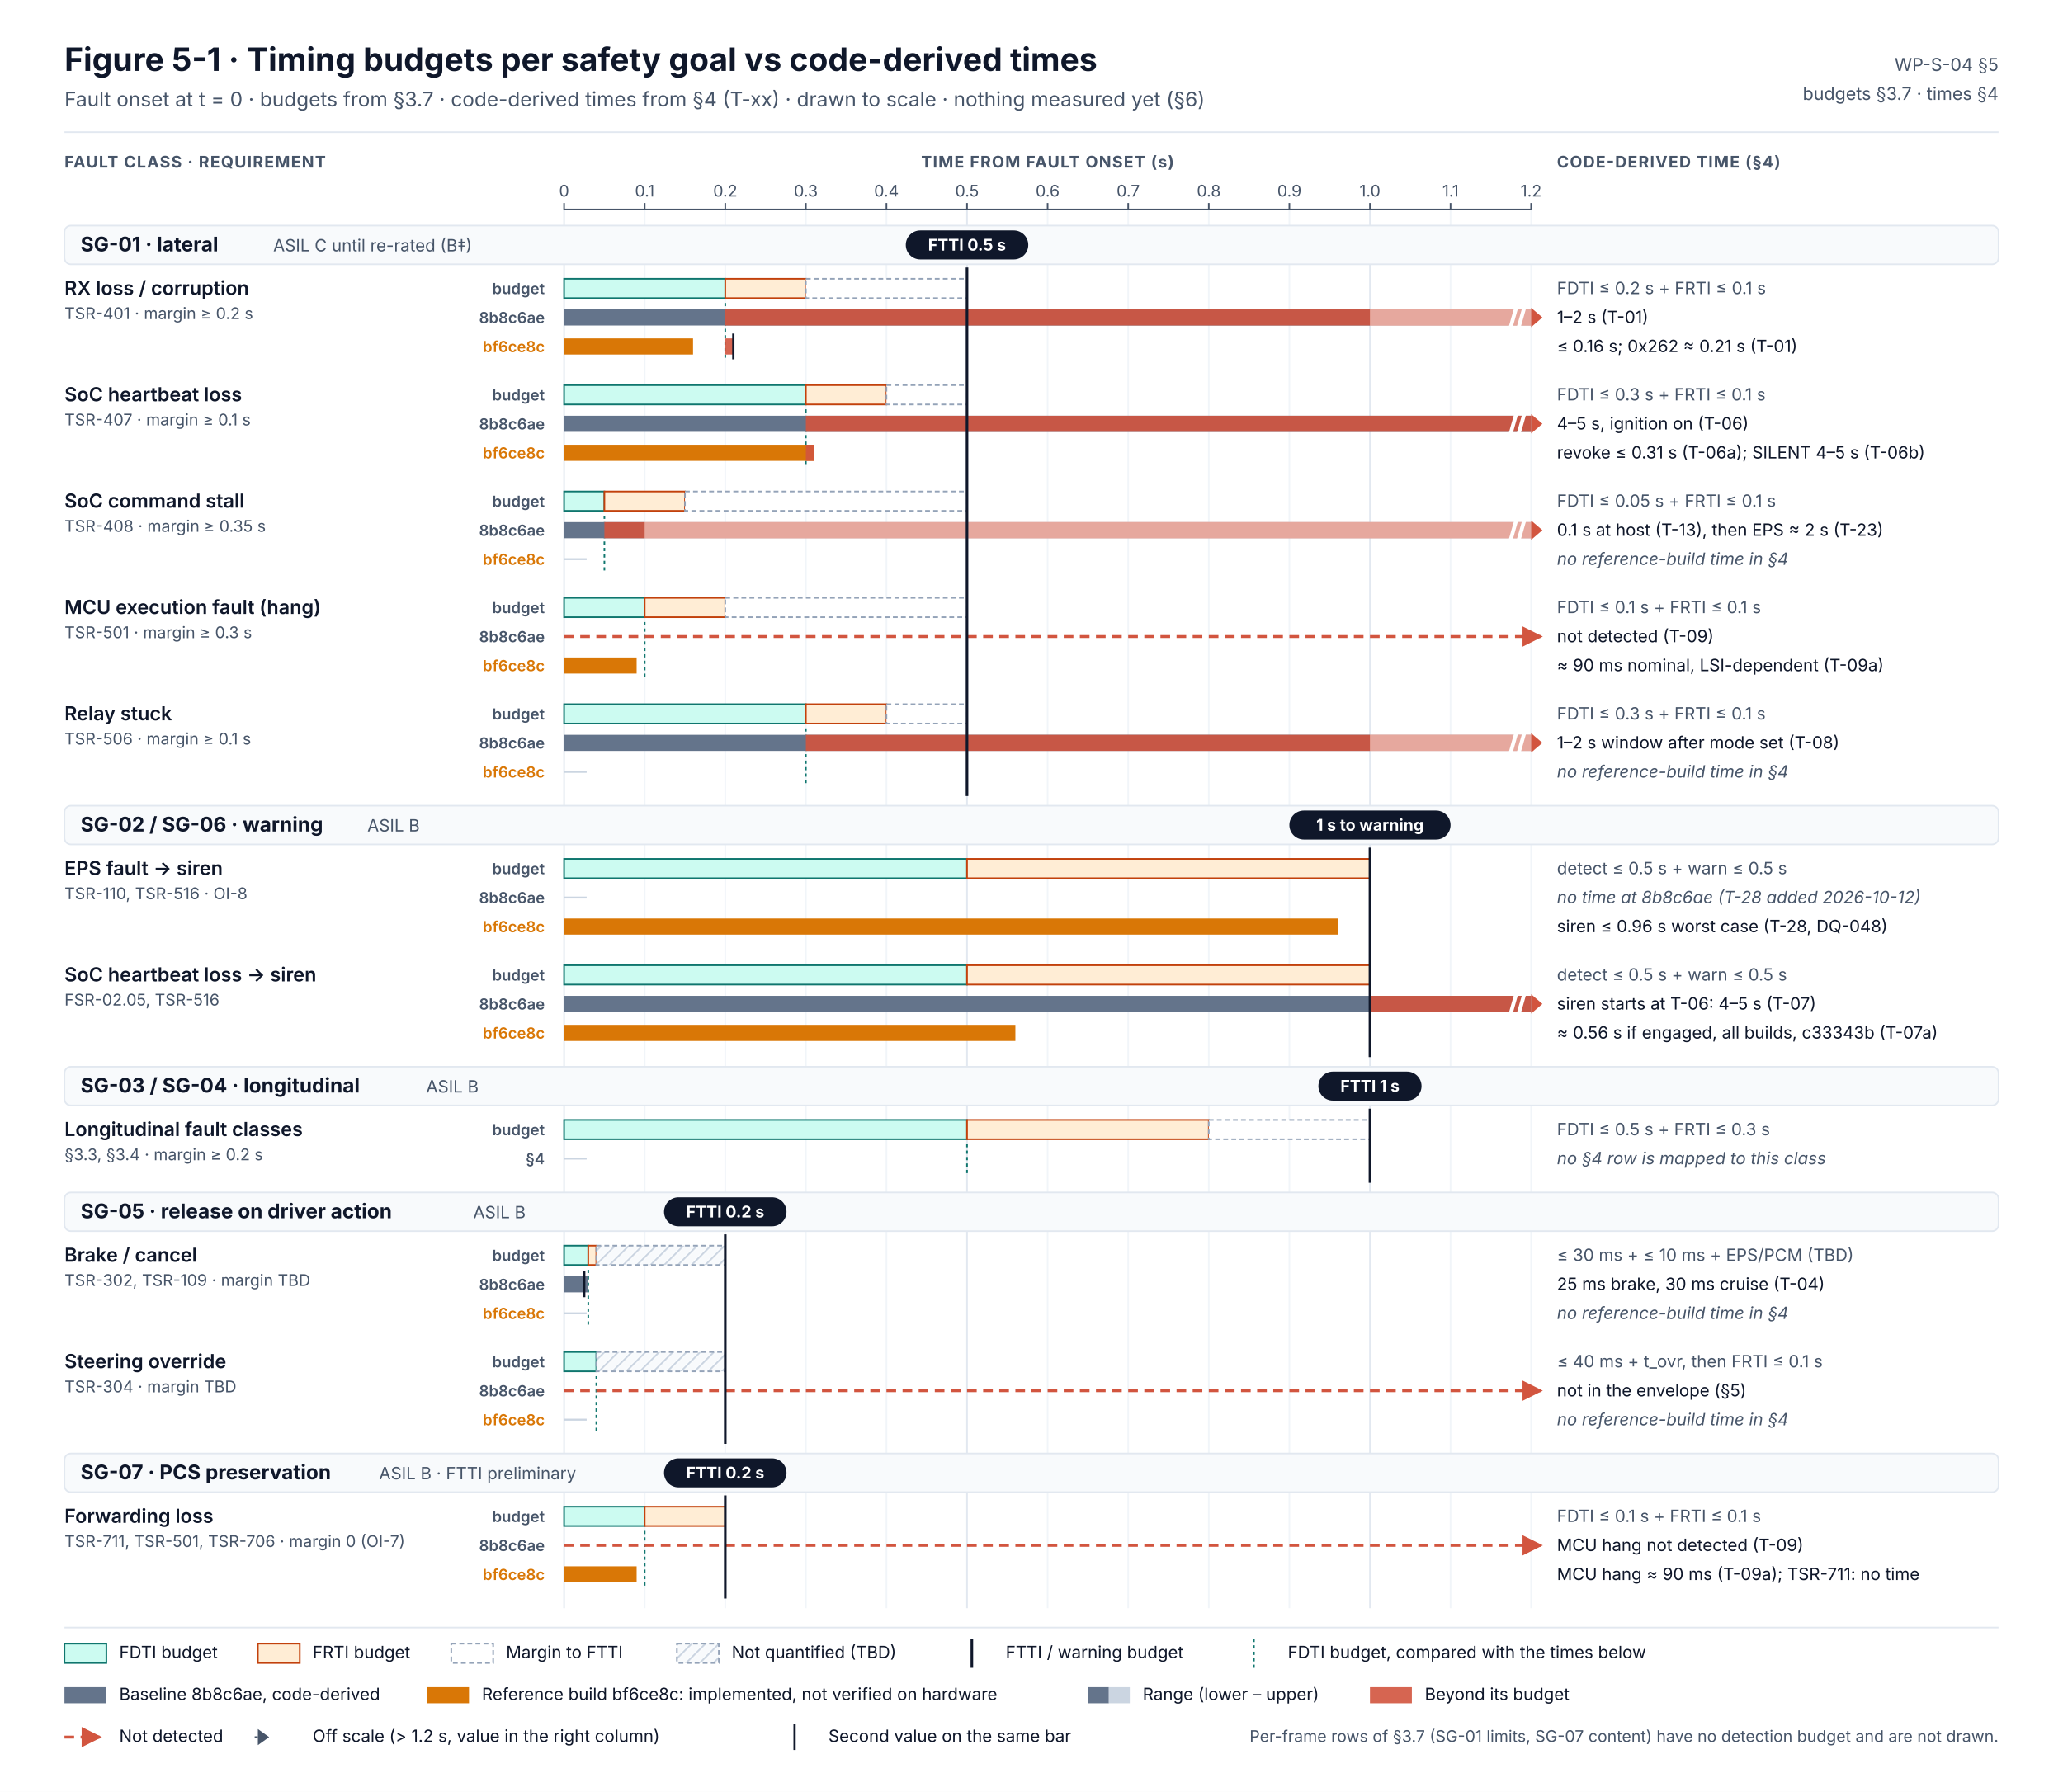
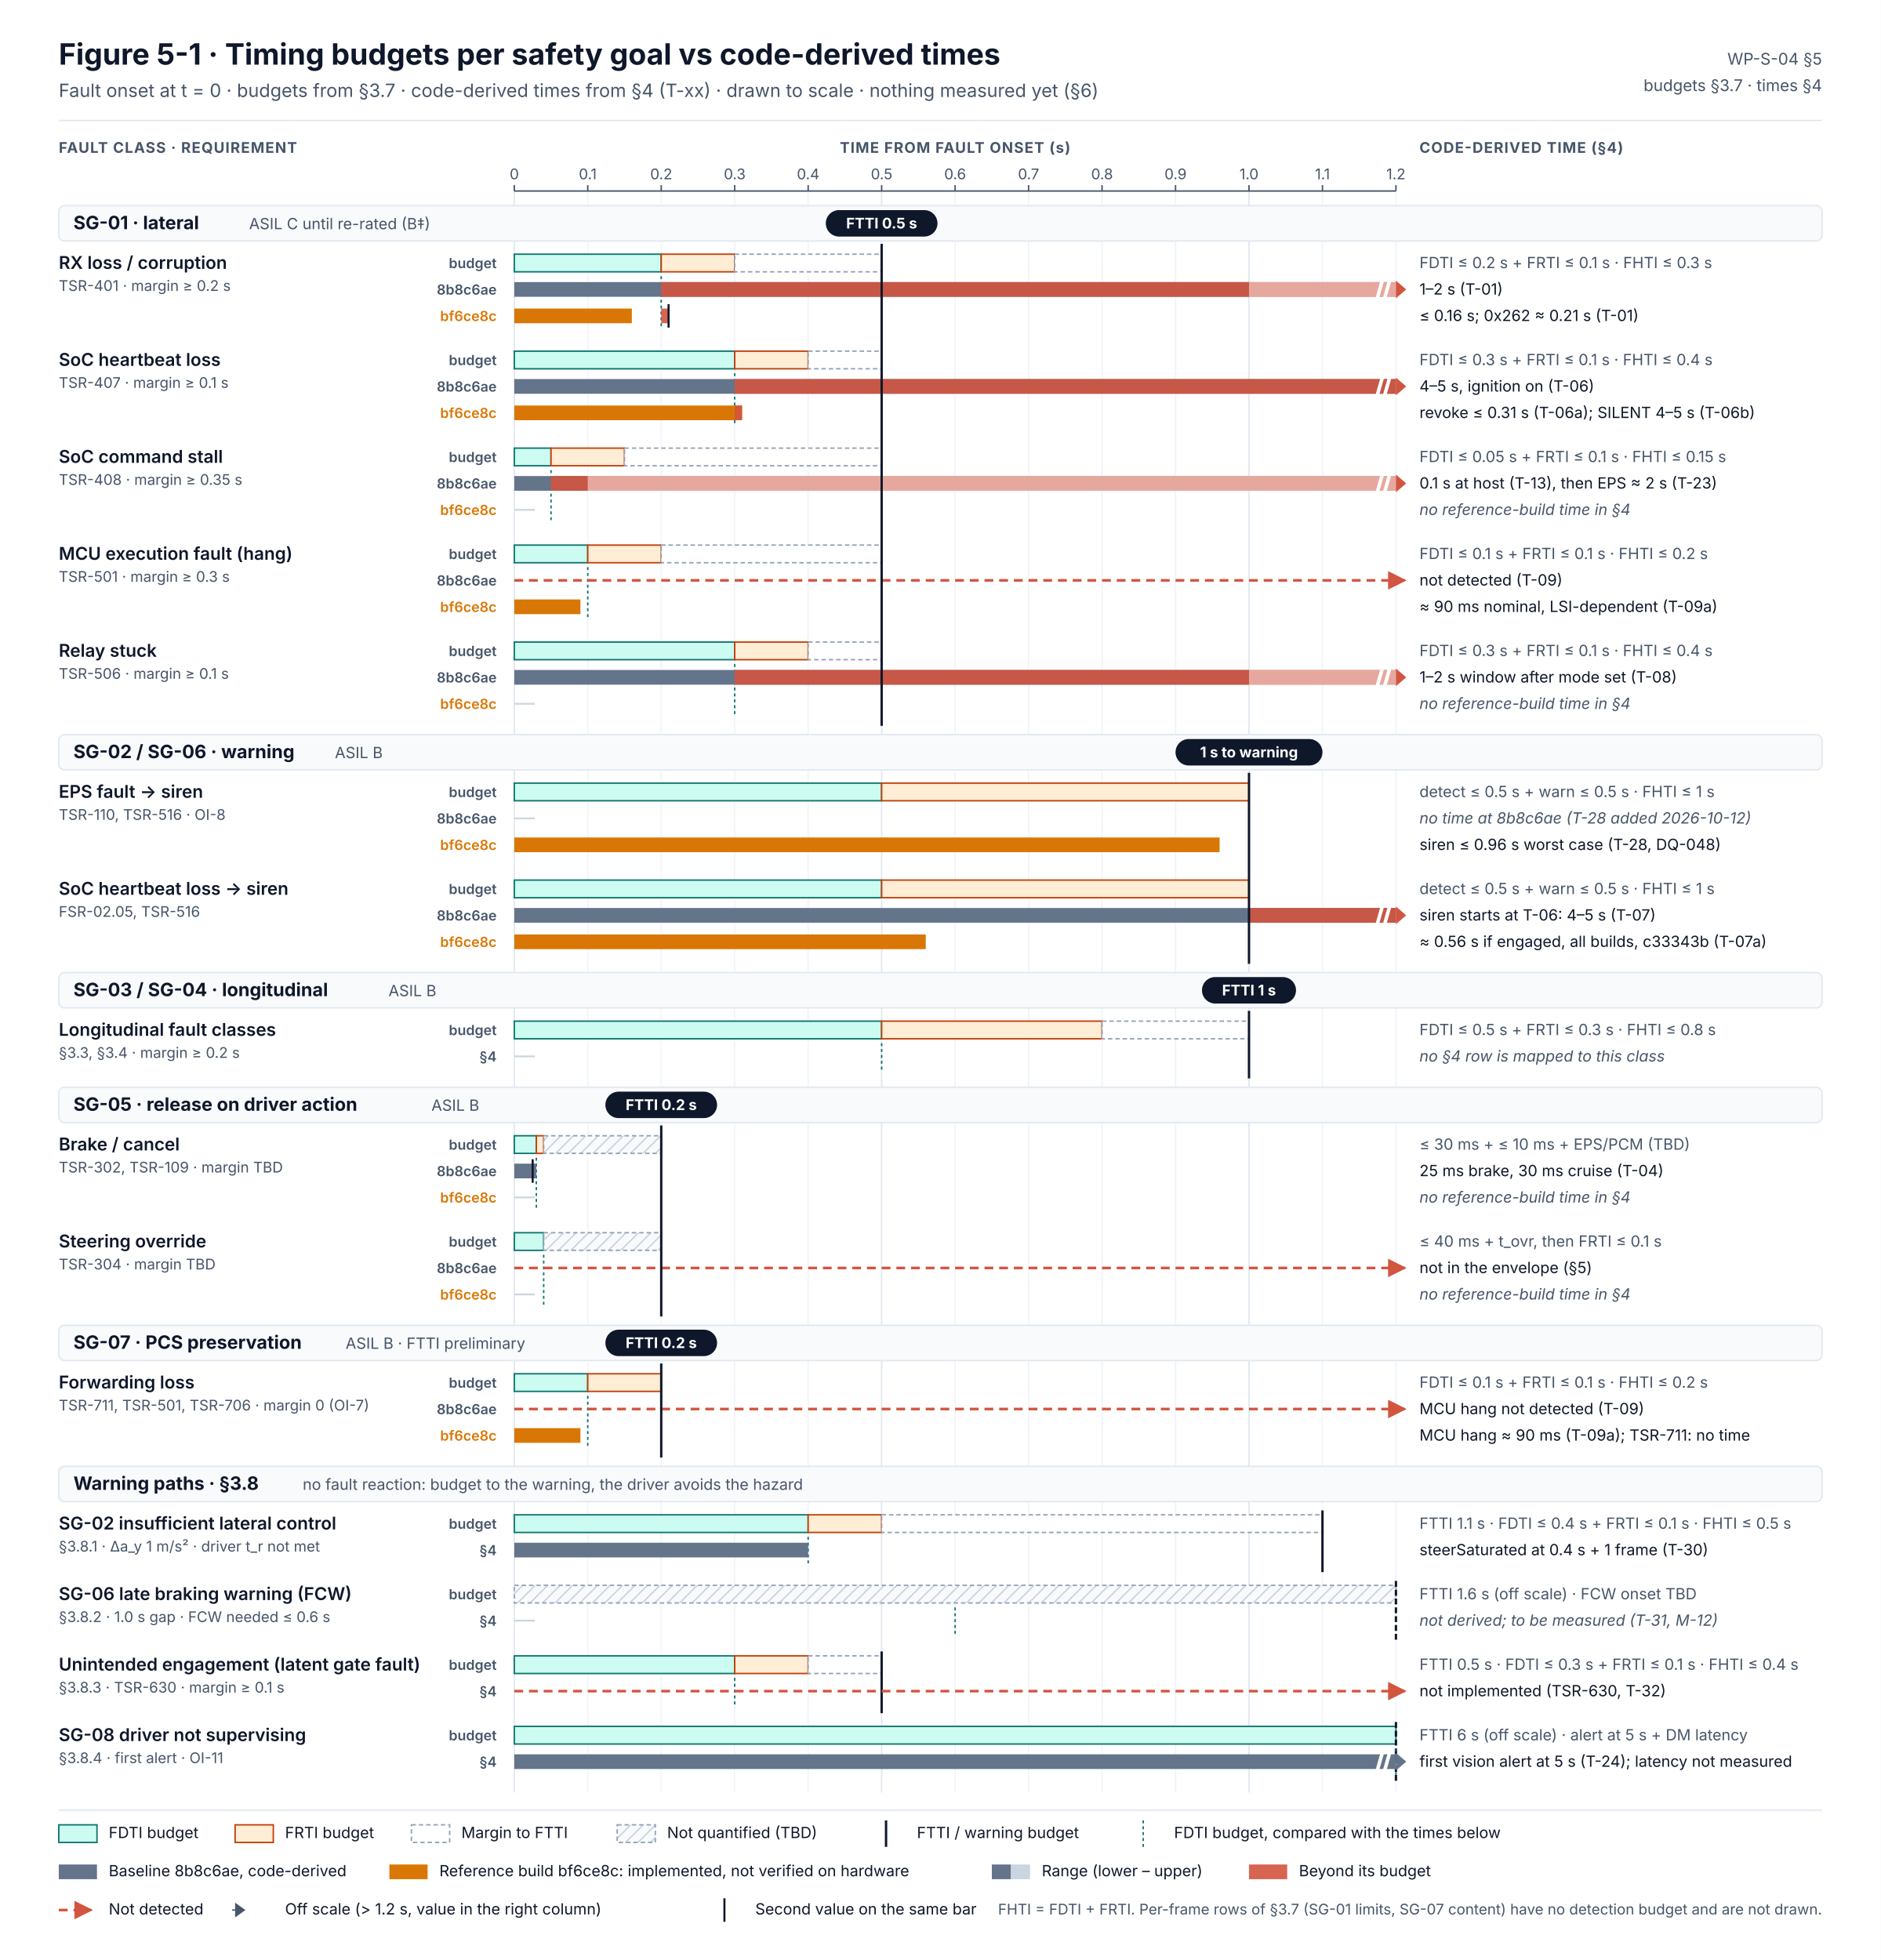
- <svg xmlns="http://www.w3.org/2000/svg" width="1280" height="1112" viewBox="0 0 1280 1112" font-family="Inter, 'Segoe UI', Helvetica, Arial, sans-serif" role="img" aria-labelledby="t d">
+ <svg xmlns="http://www.w3.org/2000/svg" width="1280" height="1334" viewBox="0 0 1280 1334" font-family="Inter, 'Segoe UI', Helvetica, Arial, sans-serif" role="img" aria-labelledby="t d">
  <defs>
    <pattern id="tbd" width="6" height="6" patternUnits="userSpaceOnUse" patternTransform="rotate(45)">
      <rect width="6" height="6" fill="#F8FAFC" />
      <line x1="0" y1="0" x2="0" y2="6" stroke="#CBD5E1" stroke-width="2" />
    </pattern>
    <marker id="aI" viewBox="0 0 10 10" refX="9" refY="5" markerWidth="7" markerHeight="7" orient="auto-start-reverse">
      <path d="M0 0L10 5L0 10z" fill="#0F172A" />
    </marker>
    <marker id="aR" viewBox="0 0 10 10" refX="9" refY="5" markerWidth="7" markerHeight="7" orient="auto-start-reverse">
      <path d="M0 0L10 5L0 10z" fill="#D2553F" />
    </marker>
    <marker id="aM" viewBox="0 0 10 10" refX="9" refY="5" markerWidth="7" markerHeight="7" orient="auto-start-reverse">
      <path d="M0 0L10 5L0 10z" fill="#475569" />
    </marker>
  </defs>
  <rect width="1280" height="100%" fill="#FFFFFF" />
  <text x="40" y="44" font-size="20" fill="#0F172A" font-weight="700">Figure 5-1 · Timing budgets per safety goal vs code-derived times</text>
  <text x="40" y="66" font-size="12.5" fill="#475569">Fault onset at t = 0 · budgets from §3.7 · code-derived times from §4 (T-xx) · drawn to scale · nothing measured yet (§6)</text>
  <text x="1240" y="44" font-size="11" fill="#475569" text-anchor="end">WP-S-04 §5</text>
  <text x="1240" y="62" font-size="11" fill="#475569" text-anchor="end">budgets §3.7 · times §4</text>
  <line x1="40" y1="82" x2="1240" y2="82" stroke="#E2E8F0" stroke-width="1" />
  <text x="40" y="104" font-size="10" fill="#475569" font-weight="700" letter-spacing=".06em">FAULT CLASS · REQUIREMENT</text>
  <text x="650" y="104" font-size="10" fill="#475569" font-weight="700" text-anchor="middle" letter-spacing=".06em">TIME FROM FAULT ONSET (s)</text>
  <text x="966" y="104" font-size="10" fill="#475569" font-weight="700" letter-spacing=".06em">CODE-DERIVED TIME (§4)</text>
-   <line x1="350" y1="130" x2="350" y2="998" stroke="#E2E8F0" stroke-width="1" />
+   <line x1="350" y1="130" x2="350" y2="1220" stroke="#E2E8F0" stroke-width="1" />
  <line x1="350" y1="126" x2="350" y2="130" stroke="#475569" stroke-width="1" />
  <text x="350" y="122" font-size="10" fill="#475569" text-anchor="middle">0</text>
-   <line x1="400" y1="130" x2="400" y2="998" stroke="#F1F5F9" stroke-width="1" />
+   <line x1="400" y1="130" x2="400" y2="1220" stroke="#F1F5F9" stroke-width="1" />
  <line x1="400" y1="126" x2="400" y2="130" stroke="#475569" stroke-width="1" />
  <text x="400" y="122" font-size="10" fill="#475569" text-anchor="middle">0.1</text>
-   <line x1="450" y1="130" x2="450" y2="998" stroke="#F1F5F9" stroke-width="1" />
+   <line x1="450" y1="130" x2="450" y2="1220" stroke="#F1F5F9" stroke-width="1" />
  <line x1="450" y1="126" x2="450" y2="130" stroke="#475569" stroke-width="1" />
  <text x="450" y="122" font-size="10" fill="#475569" text-anchor="middle">0.2</text>
-   <line x1="500" y1="130" x2="500" y2="998" stroke="#F1F5F9" stroke-width="1" />
+   <line x1="500" y1="130" x2="500" y2="1220" stroke="#F1F5F9" stroke-width="1" />
  <line x1="500" y1="126" x2="500" y2="130" stroke="#475569" stroke-width="1" />
  <text x="500" y="122" font-size="10" fill="#475569" text-anchor="middle">0.3</text>
-   <line x1="550" y1="130" x2="550" y2="998" stroke="#F1F5F9" stroke-width="1" />
+   <line x1="550" y1="130" x2="550" y2="1220" stroke="#F1F5F9" stroke-width="1" />
  <line x1="550" y1="126" x2="550" y2="130" stroke="#475569" stroke-width="1" />
  <text x="550" y="122" font-size="10" fill="#475569" text-anchor="middle">0.4</text>
-   <line x1="600" y1="130" x2="600" y2="998" stroke="#E2E8F0" stroke-width="1" />
+   <line x1="600" y1="130" x2="600" y2="1220" stroke="#E2E8F0" stroke-width="1" />
  <line x1="600" y1="126" x2="600" y2="130" stroke="#475569" stroke-width="1" />
  <text x="600" y="122" font-size="10" fill="#475569" text-anchor="middle">0.5</text>
-   <line x1="650" y1="130" x2="650" y2="998" stroke="#F1F5F9" stroke-width="1" />
+   <line x1="650" y1="130" x2="650" y2="1220" stroke="#F1F5F9" stroke-width="1" />
  <line x1="650" y1="126" x2="650" y2="130" stroke="#475569" stroke-width="1" />
  <text x="650" y="122" font-size="10" fill="#475569" text-anchor="middle">0.6</text>
-   <line x1="700" y1="130" x2="700" y2="998" stroke="#F1F5F9" stroke-width="1" />
+   <line x1="700" y1="130" x2="700" y2="1220" stroke="#F1F5F9" stroke-width="1" />
  <line x1="700" y1="126" x2="700" y2="130" stroke="#475569" stroke-width="1" />
  <text x="700" y="122" font-size="10" fill="#475569" text-anchor="middle">0.7</text>
-   <line x1="750" y1="130" x2="750" y2="998" stroke="#F1F5F9" stroke-width="1" />
+   <line x1="750" y1="130" x2="750" y2="1220" stroke="#F1F5F9" stroke-width="1" />
  <line x1="750" y1="126" x2="750" y2="130" stroke="#475569" stroke-width="1" />
  <text x="750" y="122" font-size="10" fill="#475569" text-anchor="middle">0.8</text>
-   <line x1="800" y1="130" x2="800" y2="998" stroke="#F1F5F9" stroke-width="1" />
+   <line x1="800" y1="130" x2="800" y2="1220" stroke="#F1F5F9" stroke-width="1" />
  <line x1="800" y1="126" x2="800" y2="130" stroke="#475569" stroke-width="1" />
  <text x="800" y="122" font-size="10" fill="#475569" text-anchor="middle">0.9</text>
-   <line x1="850" y1="130" x2="850" y2="998" stroke="#E2E8F0" stroke-width="1" />
+   <line x1="850" y1="130" x2="850" y2="1220" stroke="#E2E8F0" stroke-width="1" />
  <line x1="850" y1="126" x2="850" y2="130" stroke="#475569" stroke-width="1" />
  <text x="850" y="122" font-size="10" fill="#475569" text-anchor="middle">1.0</text>
-   <line x1="900" y1="130" x2="900" y2="998" stroke="#F1F5F9" stroke-width="1" />
+   <line x1="900" y1="130" x2="900" y2="1220" stroke="#F1F5F9" stroke-width="1" />
  <line x1="900" y1="126" x2="900" y2="130" stroke="#475569" stroke-width="1" />
  <text x="900" y="122" font-size="10" fill="#475569" text-anchor="middle">1.1</text>
-   <line x1="950" y1="130" x2="950" y2="998" stroke="#F1F5F9" stroke-width="1" />
+   <line x1="950" y1="130" x2="950" y2="1220" stroke="#F1F5F9" stroke-width="1" />
  <line x1="950" y1="126" x2="950" y2="130" stroke="#475569" stroke-width="1" />
  <text x="950" y="122" font-size="10" fill="#475569" text-anchor="middle">1.2</text>
  <line x1="350" y1="130" x2="950" y2="130" stroke="#475569" stroke-width="1" />
  <rect x="40" y="140" width="1200" height="24" fill="#F8FAFC" stroke="#E2E8F0" stroke-width="1" rx="4" />
  <text x="50" y="156" font-size="12.5" fill="#0F172A" font-weight="700">SG-01 · lateral</text>
  <text x="169.5" y="156" font-size="10.5" fill="#475569">ASIL C until re-rated (B‡)</text>
  <text x="40" y="183" font-size="12" fill="#0F172A" font-weight="600">RX loss / corruption</text>
  <text x="40" y="198" font-size="10" fill="#475569">TSR-401 · margin ≥ 0.2 s</text>
  <text x="338" y="182.5" font-size="9.5" fill="#475569" font-weight="600" text-anchor="end">budget</text>
  <text x="338" y="200.5" font-size="9.5" fill="#475569" font-weight="600" text-anchor="end">8b8c6ae</text>
  <text x="338" y="218.5" font-size="9.5" fill="#D97706" font-weight="600" text-anchor="end">bf6ce8c</text>
  <rect x="350" y="173" width="100" height="12" fill="#CCFBF1" stroke="#0F766E" stroke-width="1" />
  <rect x="450" y="173" width="50" height="12" fill="#FFEDD5" stroke="#C2410C" stroke-width="1" />
  <rect x="500" y="173" width="100" height="12" fill="#FFFFFF" stroke="#94A3B8" stroke-width="1" stroke-dasharray="3 2" />
-   <text x="966" y="182.5" font-size="10.5" fill="#475569">FDTI ≤ 0.2 s + FRTI ≤ 0.1 s</text>
+   <text x="966" y="182.5" font-size="10.5" fill="#475569">FDTI ≤ 0.2 s + FRTI ≤ 0.1 s · FHTI ≤ 0.3 s</text>
  <line x1="450" y1="188" x2="450" y2="224" stroke="#0F766E" stroke-width="1" stroke-dasharray="2 2" />
  <rect x="350" y="192" width="500" height="10" fill="#64748B" />
  <rect x="850" y="192" width="100" height="10" fill="#CBD5E1" />
  <rect x="450" y="192" width="500" height="10" fill="#D2553F" fill-opacity="0.9" />
  <rect x="850" y="192" width="100" height="10" fill="#FFFFFF" fill-opacity="0.45" />
  <path d="M937 204L941 190M942 204L946 190" stroke="#FFFFFF" stroke-width="2.4" />
  <path d="M950 191L957 197L950 203z" fill="#D2553F" />
  <text x="966" y="200.5" font-size="10.5" fill="#0F172A">1–2 s (T-01)</text>
  <rect x="350" y="210" width="80" height="10" fill="#D97706" />
  <rect x="450" y="210" width="5" height="10" fill="#D2553F" fill-opacity="0.9" />
  <line x1="455" y1="207" x2="455" y2="223" stroke="#0F172A" stroke-width="1.4" />
  <text x="966" y="218.5" font-size="10.5" fill="#0F172A">≤ 0.16 s; 0x262 ≈ 0.21 s (T-01)</text>
  <text x="40" y="249" font-size="12" fill="#0F172A" font-weight="600">SoC heartbeat loss</text>
  <text x="40" y="264" font-size="10" fill="#475569">TSR-407 · margin ≥ 0.1 s</text>
  <text x="338" y="248.5" font-size="9.5" fill="#475569" font-weight="600" text-anchor="end">budget</text>
  <text x="338" y="266.5" font-size="9.5" fill="#475569" font-weight="600" text-anchor="end">8b8c6ae</text>
  <text x="338" y="284.5" font-size="9.5" fill="#D97706" font-weight="600" text-anchor="end">bf6ce8c</text>
  <rect x="350" y="239" width="150" height="12" fill="#CCFBF1" stroke="#0F766E" stroke-width="1" />
  <rect x="500" y="239" width="50" height="12" fill="#FFEDD5" stroke="#C2410C" stroke-width="1" />
  <rect x="550" y="239" width="50" height="12" fill="#FFFFFF" stroke="#94A3B8" stroke-width="1" stroke-dasharray="3 2" />
-   <text x="966" y="248.5" font-size="10.5" fill="#475569">FDTI ≤ 0.3 s + FRTI ≤ 0.1 s</text>
+   <text x="966" y="248.5" font-size="10.5" fill="#475569">FDTI ≤ 0.3 s + FRTI ≤ 0.1 s · FHTI ≤ 0.4 s</text>
  <line x1="500" y1="254" x2="500" y2="290" stroke="#0F766E" stroke-width="1" stroke-dasharray="2 2" />
  <rect x="350" y="258" width="600" height="10" fill="#64748B" />
  <rect x="950" y="258" width="0" height="10" fill="#CBD5E1" />
  <rect x="500" y="258" width="450" height="10" fill="#D2553F" fill-opacity="0.9" />
  <rect x="950" y="258" width="0" height="10" fill="#FFFFFF" fill-opacity="0.45" />
  <path d="M937 270L941 256M942 270L946 256" stroke="#FFFFFF" stroke-width="2.4" />
  <path d="M950 257L957 263L950 269z" fill="#D2553F" />
  <text x="966" y="266.5" font-size="10.5" fill="#0F172A">4–5 s, ignition on (T-06)</text>
  <rect x="350" y="276" width="155" height="10" fill="#D97706" />
  <rect x="500" y="276" width="5" height="10" fill="#D2553F" fill-opacity="0.9" />
  <text x="966" y="284.5" font-size="10.5" fill="#0F172A">revoke ≤ 0.31 s (T-06a); SILENT 4–5 s (T-06b)</text>
  <text x="40" y="315" font-size="12" fill="#0F172A" font-weight="600">SoC command stall</text>
  <text x="40" y="330" font-size="10" fill="#475569">TSR-408 · margin ≥ 0.35 s</text>
  <text x="338" y="314.5" font-size="9.5" fill="#475569" font-weight="600" text-anchor="end">budget</text>
  <text x="338" y="332.5" font-size="9.5" fill="#475569" font-weight="600" text-anchor="end">8b8c6ae</text>
  <text x="338" y="350.5" font-size="9.5" fill="#D97706" font-weight="600" text-anchor="end">bf6ce8c</text>
  <rect x="350" y="305" width="25" height="12" fill="#CCFBF1" stroke="#0F766E" stroke-width="1" />
  <rect x="375" y="305" width="50" height="12" fill="#FFEDD5" stroke="#C2410C" stroke-width="1" />
  <rect x="425" y="305" width="175" height="12" fill="#FFFFFF" stroke="#94A3B8" stroke-width="1" stroke-dasharray="3 2" />
-   <text x="966" y="314.5" font-size="10.5" fill="#475569">FDTI ≤ 0.05 s + FRTI ≤ 0.1 s</text>
+   <text x="966" y="314.5" font-size="10.5" fill="#475569">FDTI ≤ 0.05 s + FRTI ≤ 0.1 s · FHTI ≤ 0.15 s</text>
  <line x1="375" y1="320" x2="375" y2="356" stroke="#0F766E" stroke-width="1" stroke-dasharray="2 2" />
  <rect x="350" y="324" width="50" height="10" fill="#64748B" />
  <rect x="400" y="324" width="550" height="10" fill="#CBD5E1" />
  <rect x="375" y="324" width="575" height="10" fill="#D2553F" fill-opacity="0.9" />
  <rect x="400" y="324" width="550" height="10" fill="#FFFFFF" fill-opacity="0.45" />
  <path d="M937 336L941 322M942 336L946 322" stroke="#FFFFFF" stroke-width="2.4" />
  <path d="M950 323L957 329L950 335z" fill="#D2553F" />
  <text x="966" y="332.5" font-size="10.5" fill="#0F172A">0.1 s at host (T-13), then EPS ≈ 2 s (T-23)</text>
  <line x1="350" y1="347" x2="364" y2="347" stroke="#CBD5E1" stroke-width="1.2" />
  <text x="966" y="350.5" font-size="10.5" fill="#475569" font-style="italic">no reference-build time in §4</text>
  <text x="40" y="381" font-size="12" fill="#0F172A" font-weight="600">MCU execution fault (hang)</text>
  <text x="40" y="396" font-size="10" fill="#475569">TSR-501 · margin ≥ 0.3 s</text>
  <text x="338" y="380.5" font-size="9.5" fill="#475569" font-weight="600" text-anchor="end">budget</text>
  <text x="338" y="398.5" font-size="9.5" fill="#475569" font-weight="600" text-anchor="end">8b8c6ae</text>
  <text x="338" y="416.5" font-size="9.5" fill="#D97706" font-weight="600" text-anchor="end">bf6ce8c</text>
  <rect x="350" y="371" width="50" height="12" fill="#CCFBF1" stroke="#0F766E" stroke-width="1" />
  <rect x="400" y="371" width="50" height="12" fill="#FFEDD5" stroke="#C2410C" stroke-width="1" />
  <rect x="450" y="371" width="150" height="12" fill="#FFFFFF" stroke="#94A3B8" stroke-width="1" stroke-dasharray="3 2" />
-   <text x="966" y="380.5" font-size="10.5" fill="#475569">FDTI ≤ 0.1 s + FRTI ≤ 0.1 s</text>
+   <text x="966" y="380.5" font-size="10.5" fill="#475569">FDTI ≤ 0.1 s + FRTI ≤ 0.1 s · FHTI ≤ 0.2 s</text>
  <line x1="400" y1="386" x2="400" y2="422" stroke="#0F766E" stroke-width="1" stroke-dasharray="2 2" />
  <path d="M350 395H956" stroke="#D2553F" stroke-width="1.8" stroke-dasharray="6 4" fill="none" marker-end="url(#aR)" />
  <text x="966" y="398.5" font-size="10.5" fill="#0F172A">not detected (T-09)</text>
  <rect x="350" y="408" width="45" height="10" fill="#D97706" />
  <text x="966" y="416.5" font-size="10.5" fill="#0F172A">≈ 90 ms nominal, LSI-dependent (T-09a)</text>
  <text x="40" y="447" font-size="12" fill="#0F172A" font-weight="600">Relay stuck</text>
  <text x="40" y="462" font-size="10" fill="#475569">TSR-506 · margin ≥ 0.1 s</text>
  <text x="338" y="446.5" font-size="9.5" fill="#475569" font-weight="600" text-anchor="end">budget</text>
  <text x="338" y="464.5" font-size="9.5" fill="#475569" font-weight="600" text-anchor="end">8b8c6ae</text>
  <text x="338" y="482.5" font-size="9.5" fill="#D97706" font-weight="600" text-anchor="end">bf6ce8c</text>
  <rect x="350" y="437" width="150" height="12" fill="#CCFBF1" stroke="#0F766E" stroke-width="1" />
  <rect x="500" y="437" width="50" height="12" fill="#FFEDD5" stroke="#C2410C" stroke-width="1" />
  <rect x="550" y="437" width="50" height="12" fill="#FFFFFF" stroke="#94A3B8" stroke-width="1" stroke-dasharray="3 2" />
-   <text x="966" y="446.5" font-size="10.5" fill="#475569">FDTI ≤ 0.3 s + FRTI ≤ 0.1 s</text>
+   <text x="966" y="446.5" font-size="10.5" fill="#475569">FDTI ≤ 0.3 s + FRTI ≤ 0.1 s · FHTI ≤ 0.4 s</text>
  <line x1="500" y1="452" x2="500" y2="488" stroke="#0F766E" stroke-width="1" stroke-dasharray="2 2" />
  <rect x="350" y="456" width="500" height="10" fill="#64748B" />
  <rect x="850" y="456" width="100" height="10" fill="#CBD5E1" />
  <rect x="500" y="456" width="450" height="10" fill="#D2553F" fill-opacity="0.9" />
  <rect x="850" y="456" width="100" height="10" fill="#FFFFFF" fill-opacity="0.45" />
  <path d="M937 468L941 454M942 468L946 454" stroke="#FFFFFF" stroke-width="2.4" />
  <path d="M950 455L957 461L950 467z" fill="#D2553F" />
  <text x="966" y="464.5" font-size="10.5" fill="#0F172A">1–2 s window after mode set (T-08)</text>
  <line x1="350" y1="479" x2="364" y2="479" stroke="#CBD5E1" stroke-width="1.2" />
  <text x="966" y="482.5" font-size="10.5" fill="#475569" font-style="italic">no reference-build time in §4</text>
  <line x1="600" y1="166" x2="600" y2="494" stroke="#0F172A" stroke-width="1.6" />
  <rect x="562" y="143" width="76" height="18" fill="#0F172A" rx="9" />
  <text x="600" y="155.5" font-size="10" fill="#FFFFFF" font-weight="700" text-anchor="middle">FTTI 0.5 s</text>
  <rect x="40" y="500" width="1200" height="24" fill="#F8FAFC" stroke="#E2E8F0" stroke-width="1" rx="4" />
  <text x="50" y="516" font-size="12.5" fill="#0F172A" font-weight="700">SG-02 / SG-06 · warning</text>
  <text x="227.9" y="516" font-size="10.5" fill="#475569">ASIL B</text>
  <text x="40" y="543" font-size="12" fill="#0F172A" font-weight="600">EPS fault → siren</text>
  <text x="40" y="558" font-size="10" fill="#475569">TSR-110, TSR-516 · OI-8</text>
  <text x="338" y="542.5" font-size="9.5" fill="#475569" font-weight="600" text-anchor="end">budget</text>
  <text x="338" y="560.5" font-size="9.5" fill="#475569" font-weight="600" text-anchor="end">8b8c6ae</text>
  <text x="338" y="578.5" font-size="9.5" fill="#D97706" font-weight="600" text-anchor="end">bf6ce8c</text>
  <rect x="350" y="533" width="250" height="12" fill="#CCFBF1" stroke="#0F766E" stroke-width="1" />
  <rect x="600" y="533" width="250" height="12" fill="#FFEDD5" stroke="#C2410C" stroke-width="1" />
-   <text x="966" y="542.5" font-size="10.5" fill="#475569">detect ≤ 0.5 s + warn ≤ 0.5 s</text>
+   <text x="966" y="542.5" font-size="10.5" fill="#475569">detect ≤ 0.5 s + warn ≤ 0.5 s · FHTI ≤ 1 s</text>
  <line x1="350" y1="557" x2="364" y2="557" stroke="#CBD5E1" stroke-width="1.2" />
  <text x="966" y="560.5" font-size="10.5" fill="#475569" font-style="italic">no time at 8b8c6ae (T-28 added 2026-10-12)</text>
  <rect x="350" y="570" width="480" height="10" fill="#D97706" />
  <text x="966" y="578.5" font-size="10.5" fill="#0F172A">siren ≤ 0.96 s worst case (T-28, DQ-048)</text>
  <text x="40" y="609" font-size="12" fill="#0F172A" font-weight="600">SoC heartbeat loss → siren</text>
  <text x="40" y="624" font-size="10" fill="#475569">FSR-02.05, TSR-516</text>
  <text x="338" y="608.5" font-size="9.5" fill="#475569" font-weight="600" text-anchor="end">budget</text>
  <text x="338" y="626.5" font-size="9.5" fill="#475569" font-weight="600" text-anchor="end">8b8c6ae</text>
  <text x="338" y="644.5" font-size="9.5" fill="#D97706" font-weight="600" text-anchor="end">bf6ce8c</text>
  <rect x="350" y="599" width="250" height="12" fill="#CCFBF1" stroke="#0F766E" stroke-width="1" />
  <rect x="600" y="599" width="250" height="12" fill="#FFEDD5" stroke="#C2410C" stroke-width="1" />
-   <text x="966" y="608.5" font-size="10.5" fill="#475569">detect ≤ 0.5 s + warn ≤ 0.5 s</text>
+   <text x="966" y="608.5" font-size="10.5" fill="#475569">detect ≤ 0.5 s + warn ≤ 0.5 s · FHTI ≤ 1 s</text>
  <rect x="350" y="618" width="600" height="10" fill="#64748B" />
  <rect x="950" y="618" width="0" height="10" fill="#CBD5E1" />
  <rect x="850" y="618" width="100" height="10" fill="#D2553F" fill-opacity="0.9" />
  <rect x="950" y="618" width="0" height="10" fill="#FFFFFF" fill-opacity="0.45" />
  <path d="M937 630L941 616M942 630L946 616" stroke="#FFFFFF" stroke-width="2.4" />
  <path d="M950 617L957 623L950 629z" fill="#D2553F" />
  <text x="966" y="626.5" font-size="10.5" fill="#0F172A">siren starts at T-06: 4–5 s (T-07)</text>
  <rect x="350" y="636" width="280" height="10" fill="#D97706" />
  <text x="966" y="644.5" font-size="10.5" fill="#0F172A">≈ 0.56 s if engaged, all builds, c33343b (T-07a)</text>
  <line x1="850" y1="526" x2="850" y2="656" stroke="#0F172A" stroke-width="1.6" />
  <rect x="800" y="503" width="100" height="18" fill="#0F172A" rx="9" />
  <text x="850" y="515.5" font-size="10" fill="#FFFFFF" font-weight="700" text-anchor="middle">1 s to warning</text>
  <rect x="40" y="662" width="1200" height="24" fill="#F8FAFC" stroke="#E2E8F0" stroke-width="1" rx="4" />
  <text x="50" y="678" font-size="12.5" fill="#0F172A" font-weight="700">SG-03 / SG-04 · longitudinal</text>
  <text x="264.4" y="678" font-size="10.5" fill="#475569">ASIL B</text>
  <text x="40" y="705" font-size="12" fill="#0F172A" font-weight="600">Longitudinal fault classes</text>
  <text x="40" y="720" font-size="10" fill="#475569">§3.3, §3.4 · margin ≥ 0.2 s</text>
  <text x="338" y="704.5" font-size="9.5" fill="#475569" font-weight="600" text-anchor="end">budget</text>
  <text x="338" y="722.5" font-size="9.5" fill="#475569" font-weight="600" text-anchor="end">§4</text>
  <rect x="350" y="695" width="250" height="12" fill="#CCFBF1" stroke="#0F766E" stroke-width="1" />
  <rect x="600" y="695" width="150" height="12" fill="#FFEDD5" stroke="#C2410C" stroke-width="1" />
  <rect x="750" y="695" width="100" height="12" fill="#FFFFFF" stroke="#94A3B8" stroke-width="1" stroke-dasharray="3 2" />
-   <text x="966" y="704.5" font-size="10.5" fill="#475569">FDTI ≤ 0.5 s + FRTI ≤ 0.3 s</text>
+   <text x="966" y="704.5" font-size="10.5" fill="#475569">FDTI ≤ 0.5 s + FRTI ≤ 0.3 s · FHTI ≤ 0.8 s</text>
  <line x1="600" y1="710" x2="600" y2="728" stroke="#0F766E" stroke-width="1" stroke-dasharray="2 2" />
  <line x1="350" y1="719" x2="364" y2="719" stroke="#CBD5E1" stroke-width="1.2" />
  <text x="966" y="722.5" font-size="10.5" fill="#475569" font-style="italic">no §4 row is mapped to this class</text>
  <line x1="850" y1="688" x2="850" y2="734" stroke="#0F172A" stroke-width="1.6" />
  <rect x="818" y="665" width="64" height="18" fill="#0F172A" rx="9" />
  <text x="850" y="677.5" font-size="10" fill="#FFFFFF" font-weight="700" text-anchor="middle">FTTI 1 s</text>
  <rect x="40" y="740" width="1200" height="24" fill="#F8FAFC" stroke="#E2E8F0" stroke-width="1" rx="4" />
  <text x="50" y="756" font-size="12.5" fill="#0F172A" font-weight="700">SG-05 · release on driver action</text>
  <text x="293.6" y="756" font-size="10.5" fill="#475569">ASIL B</text>
  <text x="40" y="783" font-size="12" fill="#0F172A" font-weight="600">Brake / cancel</text>
  <text x="40" y="798" font-size="10" fill="#475569">TSR-302, TSR-109 · margin TBD</text>
  <text x="338" y="782.5" font-size="9.5" fill="#475569" font-weight="600" text-anchor="end">budget</text>
  <text x="338" y="800.5" font-size="9.5" fill="#475569" font-weight="600" text-anchor="end">8b8c6ae</text>
  <text x="338" y="818.5" font-size="9.5" fill="#D97706" font-weight="600" text-anchor="end">bf6ce8c</text>
  <rect x="350" y="773" width="15" height="12" fill="#CCFBF1" stroke="#0F766E" stroke-width="1" />
  <rect x="365" y="773" width="5" height="12" fill="#FFEDD5" stroke="#C2410C" stroke-width="1" />
  <rect x="370" y="773" width="80" height="12" fill="url(#tbd)" stroke="#94A3B8" stroke-width="1" stroke-dasharray="3 2" />
  <text x="966" y="782.5" font-size="10.5" fill="#475569">≤ 30 ms + ≤ 10 ms + EPS/PCM (TBD)</text>
  <line x1="365" y1="788" x2="365" y2="824" stroke="#0F766E" stroke-width="1" stroke-dasharray="2 2" />
  <rect x="350" y="792" width="15" height="10" fill="#64748B" />
  <line x1="362.5" y1="789" x2="362.5" y2="805" stroke="#0F172A" stroke-width="1.4" />
  <text x="966" y="800.5" font-size="10.5" fill="#0F172A">25 ms brake, 30 ms cruise (T-04)</text>
  <line x1="350" y1="815" x2="364" y2="815" stroke="#CBD5E1" stroke-width="1.2" />
  <text x="966" y="818.5" font-size="10.5" fill="#475569" font-style="italic">no reference-build time in §4</text>
  <text x="40" y="849" font-size="12" fill="#0F172A" font-weight="600">Steering override</text>
  <text x="40" y="864" font-size="10" fill="#475569">TSR-304 · margin TBD</text>
  <text x="338" y="848.5" font-size="9.5" fill="#475569" font-weight="600" text-anchor="end">budget</text>
  <text x="338" y="866.5" font-size="9.5" fill="#475569" font-weight="600" text-anchor="end">8b8c6ae</text>
  <text x="338" y="884.5" font-size="9.5" fill="#D97706" font-weight="600" text-anchor="end">bf6ce8c</text>
  <rect x="350" y="839" width="20" height="12" fill="#CCFBF1" stroke="#0F766E" stroke-width="1" />
  <rect x="370" y="839" width="80" height="12" fill="url(#tbd)" stroke="#94A3B8" stroke-width="1" stroke-dasharray="3 2" />
  <text x="966" y="848.5" font-size="10.5" fill="#475569">≤ 40 ms + t_ovr, then FRTI ≤ 0.1 s</text>
  <line x1="370" y1="854" x2="370" y2="890" stroke="#0F766E" stroke-width="1" stroke-dasharray="2 2" />
  <path d="M350 863H956" stroke="#D2553F" stroke-width="1.8" stroke-dasharray="6 4" fill="none" marker-end="url(#aR)" />
  <text x="966" y="866.5" font-size="10.5" fill="#0F172A">not in the envelope (§5)</text>
  <line x1="350" y1="881" x2="364" y2="881" stroke="#CBD5E1" stroke-width="1.2" />
  <text x="966" y="884.5" font-size="10.5" fill="#475569" font-style="italic">no reference-build time in §4</text>
  <line x1="450" y1="766" x2="450" y2="896" stroke="#0F172A" stroke-width="1.6" />
  <rect x="412" y="743" width="76" height="18" fill="#0F172A" rx="9" />
  <text x="450" y="755.5" font-size="10" fill="#FFFFFF" font-weight="700" text-anchor="middle">FTTI 0.2 s</text>
  <rect x="40" y="902" width="1200" height="24" fill="#F8FAFC" stroke="#E2E8F0" stroke-width="1" rx="4" />
  <text x="50" y="918" font-size="12.5" fill="#0F172A" font-weight="700">SG-07 · PCS preservation</text>
  <text x="235.2" y="918" font-size="10.5" fill="#475569">ASIL B · FTTI preliminary</text>
  <text x="40" y="945" font-size="12" fill="#0F172A" font-weight="600">Forwarding loss</text>
  <text x="40" y="960" font-size="10" fill="#475569">TSR-711, TSR-501, TSR-706 · margin 0 (OI-7)</text>
  <text x="338" y="944.5" font-size="9.5" fill="#475569" font-weight="600" text-anchor="end">budget</text>
  <text x="338" y="962.5" font-size="9.5" fill="#475569" font-weight="600" text-anchor="end">8b8c6ae</text>
  <text x="338" y="980.5" font-size="9.5" fill="#D97706" font-weight="600" text-anchor="end">bf6ce8c</text>
  <rect x="350" y="935" width="50" height="12" fill="#CCFBF1" stroke="#0F766E" stroke-width="1" />
  <rect x="400" y="935" width="50" height="12" fill="#FFEDD5" stroke="#C2410C" stroke-width="1" />
-   <text x="966" y="944.5" font-size="10.5" fill="#475569">FDTI ≤ 0.1 s + FRTI ≤ 0.1 s</text>
+   <text x="966" y="944.5" font-size="10.5" fill="#475569">FDTI ≤ 0.1 s + FRTI ≤ 0.1 s · FHTI ≤ 0.2 s</text>
  <line x1="400" y1="950" x2="400" y2="986" stroke="#0F766E" stroke-width="1" stroke-dasharray="2 2" />
  <path d="M350 959H956" stroke="#D2553F" stroke-width="1.8" stroke-dasharray="6 4" fill="none" marker-end="url(#aR)" />
  <text x="966" y="962.5" font-size="10.5" fill="#0F172A">MCU hang not detected (T-09)</text>
  <rect x="350" y="972" width="45" height="10" fill="#D97706" />
  <text x="966" y="980.5" font-size="10.5" fill="#0F172A">MCU hang ≈ 90 ms (T-09a); TSR-711: no time</text>
  <line x1="450" y1="928" x2="450" y2="992" stroke="#0F172A" stroke-width="1.6" />
  <rect x="412" y="905" width="76" height="18" fill="#0F172A" rx="9" />
  <text x="450" y="917.5" font-size="10" fill="#FFFFFF" font-weight="700" text-anchor="middle">FTTI 0.2 s</text>
-   <line x1="40" y1="1010" x2="1240" y2="1010" stroke="#E2E8F0" stroke-width="1" />
-   <g transform="translate(40,1020)">
+   <rect x="40" y="998" width="1200" height="24" fill="#F8FAFC" stroke="#E2E8F0" stroke-width="1" rx="4" />
+   <text x="50" y="1014" font-size="12.5" fill="#0F172A" font-weight="700">Warning paths · §3.8</text>
+   <text x="206" y="1014" font-size="10.5" fill="#475569">no fault reaction: budget to the warning, the driver avoids the hazard</text>
+   <text x="40" y="1041" font-size="12" fill="#0F172A" font-weight="600">SG-02 insufficient lateral control</text>
+   <text x="40" y="1056" font-size="10" fill="#475569">§3.8.1 · Δa_y 1 m/s² · driver t_r not met</text>
+   <text x="338" y="1040.5" font-size="9.5" fill="#475569" font-weight="600" text-anchor="end">budget</text>
+   <text x="338" y="1058.5" font-size="9.5" fill="#475569" font-weight="600" text-anchor="end">§4</text>
+   <rect x="350" y="1031" width="200" height="12" fill="#CCFBF1" stroke="#0F766E" stroke-width="1" />
+   <rect x="550" y="1031" width="50" height="12" fill="#FFEDD5" stroke="#C2410C" stroke-width="1" />
+   <rect x="600" y="1031" width="300" height="12" fill="#FFFFFF" stroke="#94A3B8" stroke-width="1" stroke-dasharray="3 2" />
+   <text x="966" y="1040.5" font-size="10.5" fill="#475569">FTTI 1.1 s · FDTI ≤ 0.4 s + FRTI ≤ 0.1 s · FHTI ≤ 0.5 s</text>
+   <line x1="900" y1="1028" x2="900" y2="1070" stroke="#0F172A" stroke-width="1.6" />
+   <line x1="550" y1="1046" x2="550" y2="1064" stroke="#0F766E" stroke-width="1" stroke-dasharray="2 2" />
+   <rect x="350" y="1050" width="200" height="10" fill="#64748B" />
+   <text x="966" y="1058.5" font-size="10.5" fill="#0F172A">steerSaturated at 0.4 s + 1 frame (T-30)</text>
+   <text x="40" y="1089" font-size="12" fill="#0F172A" font-weight="600">SG-06 late braking warning (FCW)</text>
+   <text x="40" y="1104" font-size="10" fill="#475569">§3.8.2 · 1.0 s gap · FCW needed ≤ 0.6 s</text>
+   <text x="338" y="1088.5" font-size="9.5" fill="#475569" font-weight="600" text-anchor="end">budget</text>
+   <text x="338" y="1106.5" font-size="9.5" fill="#475569" font-weight="600" text-anchor="end">§4</text>
+   <rect x="350" y="1079" width="600" height="12" fill="url(#tbd)" stroke="#94A3B8" stroke-width="1" stroke-dasharray="3 2" />
+   <text x="966" y="1088.5" font-size="10.5" fill="#475569">FTTI 1.6 s (off scale) · FCW onset TBD</text>
+   <line x1="950" y1="1076" x2="950" y2="1118" stroke="#0F172A" stroke-width="1.6" stroke-dasharray="4 2" />
+   <line x1="650" y1="1094" x2="650" y2="1112" stroke="#0F766E" stroke-width="1" stroke-dasharray="2 2" />
+   <line x1="350" y1="1103" x2="364" y2="1103" stroke="#CBD5E1" stroke-width="1.2" />
+   <text x="966" y="1106.5" font-size="10.5" fill="#475569" font-style="italic">not derived; to be measured (T-31, M-12)</text>
+   <text x="40" y="1137" font-size="12" fill="#0F172A" font-weight="600">Unintended engagement (latent gate fault)</text>
+   <text x="40" y="1152" font-size="10" fill="#475569">§3.8.3 · TSR-630 · margin ≥ 0.1 s</text>
+   <text x="338" y="1136.5" font-size="9.5" fill="#475569" font-weight="600" text-anchor="end">budget</text>
+   <text x="338" y="1154.5" font-size="9.5" fill="#475569" font-weight="600" text-anchor="end">§4</text>
+   <rect x="350" y="1127" width="150" height="12" fill="#CCFBF1" stroke="#0F766E" stroke-width="1" />
+   <rect x="500" y="1127" width="50" height="12" fill="#FFEDD5" stroke="#C2410C" stroke-width="1" />
+   <rect x="550" y="1127" width="50" height="12" fill="#FFFFFF" stroke="#94A3B8" stroke-width="1" stroke-dasharray="3 2" />
+   <text x="966" y="1136.5" font-size="10.5" fill="#475569">FTTI 0.5 s · FDTI ≤ 0.3 s + FRTI ≤ 0.1 s · FHTI ≤ 0.4 s</text>
+   <line x1="600" y1="1124" x2="600" y2="1166" stroke="#0F172A" stroke-width="1.6" />
+   <line x1="500" y1="1142" x2="500" y2="1160" stroke="#0F766E" stroke-width="1" stroke-dasharray="2 2" />
+   <path d="M350 1151H956" stroke="#D2553F" stroke-width="1.8" stroke-dasharray="6 4" fill="none" marker-end="url(#aR)" />
+   <text x="966" y="1154.5" font-size="10.5" fill="#0F172A">not implemented (TSR-630, T-32)</text>
+   <text x="40" y="1185" font-size="12" fill="#0F172A" font-weight="600">SG-08 driver not supervising</text>
+   <text x="40" y="1200" font-size="10" fill="#475569">§3.8.4 · first alert · OI-11</text>
+   <text x="338" y="1184.5" font-size="9.5" fill="#475569" font-weight="600" text-anchor="end">budget</text>
+   <text x="338" y="1202.5" font-size="9.5" fill="#475569" font-weight="600" text-anchor="end">§4</text>
+   <rect x="350" y="1175" width="600" height="12" fill="#CCFBF1" stroke="#0F766E" stroke-width="1" />
+   <rect x="950" y="1175" width="0" height="12" fill="url(#tbd)" stroke="#94A3B8" stroke-width="1" stroke-dasharray="3 2" />
+   <text x="966" y="1184.5" font-size="10.5" fill="#475569">FTTI 6 s (off scale) · alert at 5 s + DM latency</text>
+   <line x1="950" y1="1172" x2="950" y2="1214" stroke="#0F172A" stroke-width="1.6" stroke-dasharray="4 2" />
+   <line x1="950" y1="1190" x2="950" y2="1208" stroke="#0F766E" stroke-width="1" stroke-dasharray="2 2" />
+   <rect x="350" y="1194" width="600" height="10" fill="#64748B" />
+   <path d="M937 1206L941 1192M942 1206L946 1192" stroke="#FFFFFF" stroke-width="2.4" />
+   <path d="M950 1193L957 1199L950 1205z" fill="#64748B" />
+   <text x="966" y="1202.5" font-size="10.5" fill="#0F172A">first vision alert at 5 s (T-24); latency not measured</text>
+   <line x1="40" y1="1232" x2="1240" y2="1232" stroke="#E2E8F0" stroke-width="1" />
+   <g transform="translate(40,1242)">
    <rect x="0" y="0" width="26" height="12" fill="#CCFBF1" stroke="#0F766E" stroke-width="1" />
    <text x="34" y="9" font-size="10.5" fill="#0F172A">FDTI budget</text>
  </g>
-   <g transform="translate(160,1020)">
+   <g transform="translate(160,1242)">
    <rect x="0" y="0" width="26" height="12" fill="#FFEDD5" stroke="#C2410C" stroke-width="1" />
    <text x="34" y="9" font-size="10.5" fill="#0F172A">FRTI budget</text>
  </g>
-   <g transform="translate(280,1020)">
+   <g transform="translate(280,1242)">
    <rect x="0" y="0" width="26" height="12" fill="#FFFFFF" stroke="#94A3B8" stroke-width="1" stroke-dasharray="3 2" />
    <text x="34" y="9" font-size="10.5" fill="#0F172A">Margin to FTTI</text>
  </g>
-   <g transform="translate(420,1020)">
+   <g transform="translate(420,1242)">
    <rect x="0" y="0" width="26" height="12" fill="url(#tbd)" stroke="#94A3B8" stroke-width="1" stroke-dasharray="3 2" />
    <text x="34" y="9" font-size="10.5" fill="#0F172A">Not quantified (TBD)</text>
  </g>
-   <g transform="translate(590,1020)">
+   <g transform="translate(590,1242)">
    <line x1="13" y1="-3" x2="13" y2="15" stroke="#0F172A" stroke-width="1.6" />
    <text x="34" y="9" font-size="10.5" fill="#0F172A">FTTI / warning budget</text>
  </g>
-   <g transform="translate(765,1020)">
+   <g transform="translate(765,1242)">
    <line x1="13" y1="-3" x2="13" y2="15" stroke="#0F766E" stroke-width="1" stroke-dasharray="2 2" />
    <text x="34" y="9" font-size="10.5" fill="#0F172A">FDTI budget, compared with the times below</text>
  </g>
-   <g transform="translate(40,1046)">
+   <g transform="translate(40,1268)">
    <rect x="0" y="1" width="26" height="10" fill="#64748B" />
    <text x="34" y="9" font-size="10.5" fill="#0F172A">Baseline 8b8c6ae, code-derived</text>
  </g>
-   <g transform="translate(265,1046)">
+   <g transform="translate(265,1268)">
    <rect x="0" y="1" width="26" height="10" fill="#D97706" />
    <text x="34" y="9" font-size="10.5" fill="#0F172A">Reference build bf6ce8c: implemented, not verified on hardware</text>
  </g>
-   <g transform="translate(675,1046)">
+   <g transform="translate(675,1268)">
    <rect x="0" y="1" width="13" height="10" fill="#64748B" />
    <rect x="13" y="1" width="13" height="10" fill="#CBD5E1" />
    <text x="34" y="9" font-size="10.5" fill="#0F172A">Range (lower – upper)</text>
  </g>
-   <g transform="translate(850,1046)">
+   <g transform="translate(850,1268)">
    <rect x="0" y="1" width="26" height="10" fill="#D2553F" fill-opacity="0.9" />
    <text x="34" y="9" font-size="10.5" fill="#0F172A">Beyond its budget</text>
  </g>
-   <g transform="translate(40,1072)">
+   <g transform="translate(40,1294)">
    <path d="M0 6H22" stroke="#D2553F" stroke-width="1.8" stroke-dasharray="6 4" marker-end="url(#aR)" />
    <text x="34" y="9" font-size="10.5" fill="#0F172A">Not detected</text>
  </g>
-   <g transform="translate(160,1072)">
+   <g transform="translate(160,1294)">
    <path d="M0 1L7 6L0 11z" fill="#475569" />
    <line x1="-2" y1="6" x2="0" y2="6" stroke="#475569" stroke-width="1" />
    <text x="34" y="9" font-size="10.5" fill="#0F172A">Off scale (&gt; 1.2 s, value in the right column)</text>
  </g>
-   <g transform="translate(480,1072)">
+   <g transform="translate(480,1294)">
    <line x1="13" y1="-2" x2="13" y2="14" stroke="#0F172A" stroke-width="1.4" />
    <text x="34" y="9" font-size="10.5" fill="#0F172A">Second value on the same bar</text>
  </g>
-   <text x="1240" y="1081" font-size="10" fill="#475569" text-anchor="end">Per-frame rows of §3.7 (SG-01 limits, SG-07 content) have no detection budget and are not drawn.</text>
+   <text x="1240" y="1303" font-size="10" fill="#475569" text-anchor="end">FHTI = FDTI + FRTI. Per-frame rows of §3.7 (SG-01 limits, SG-07 content) have no detection budget and are not drawn.</text>
</svg>
